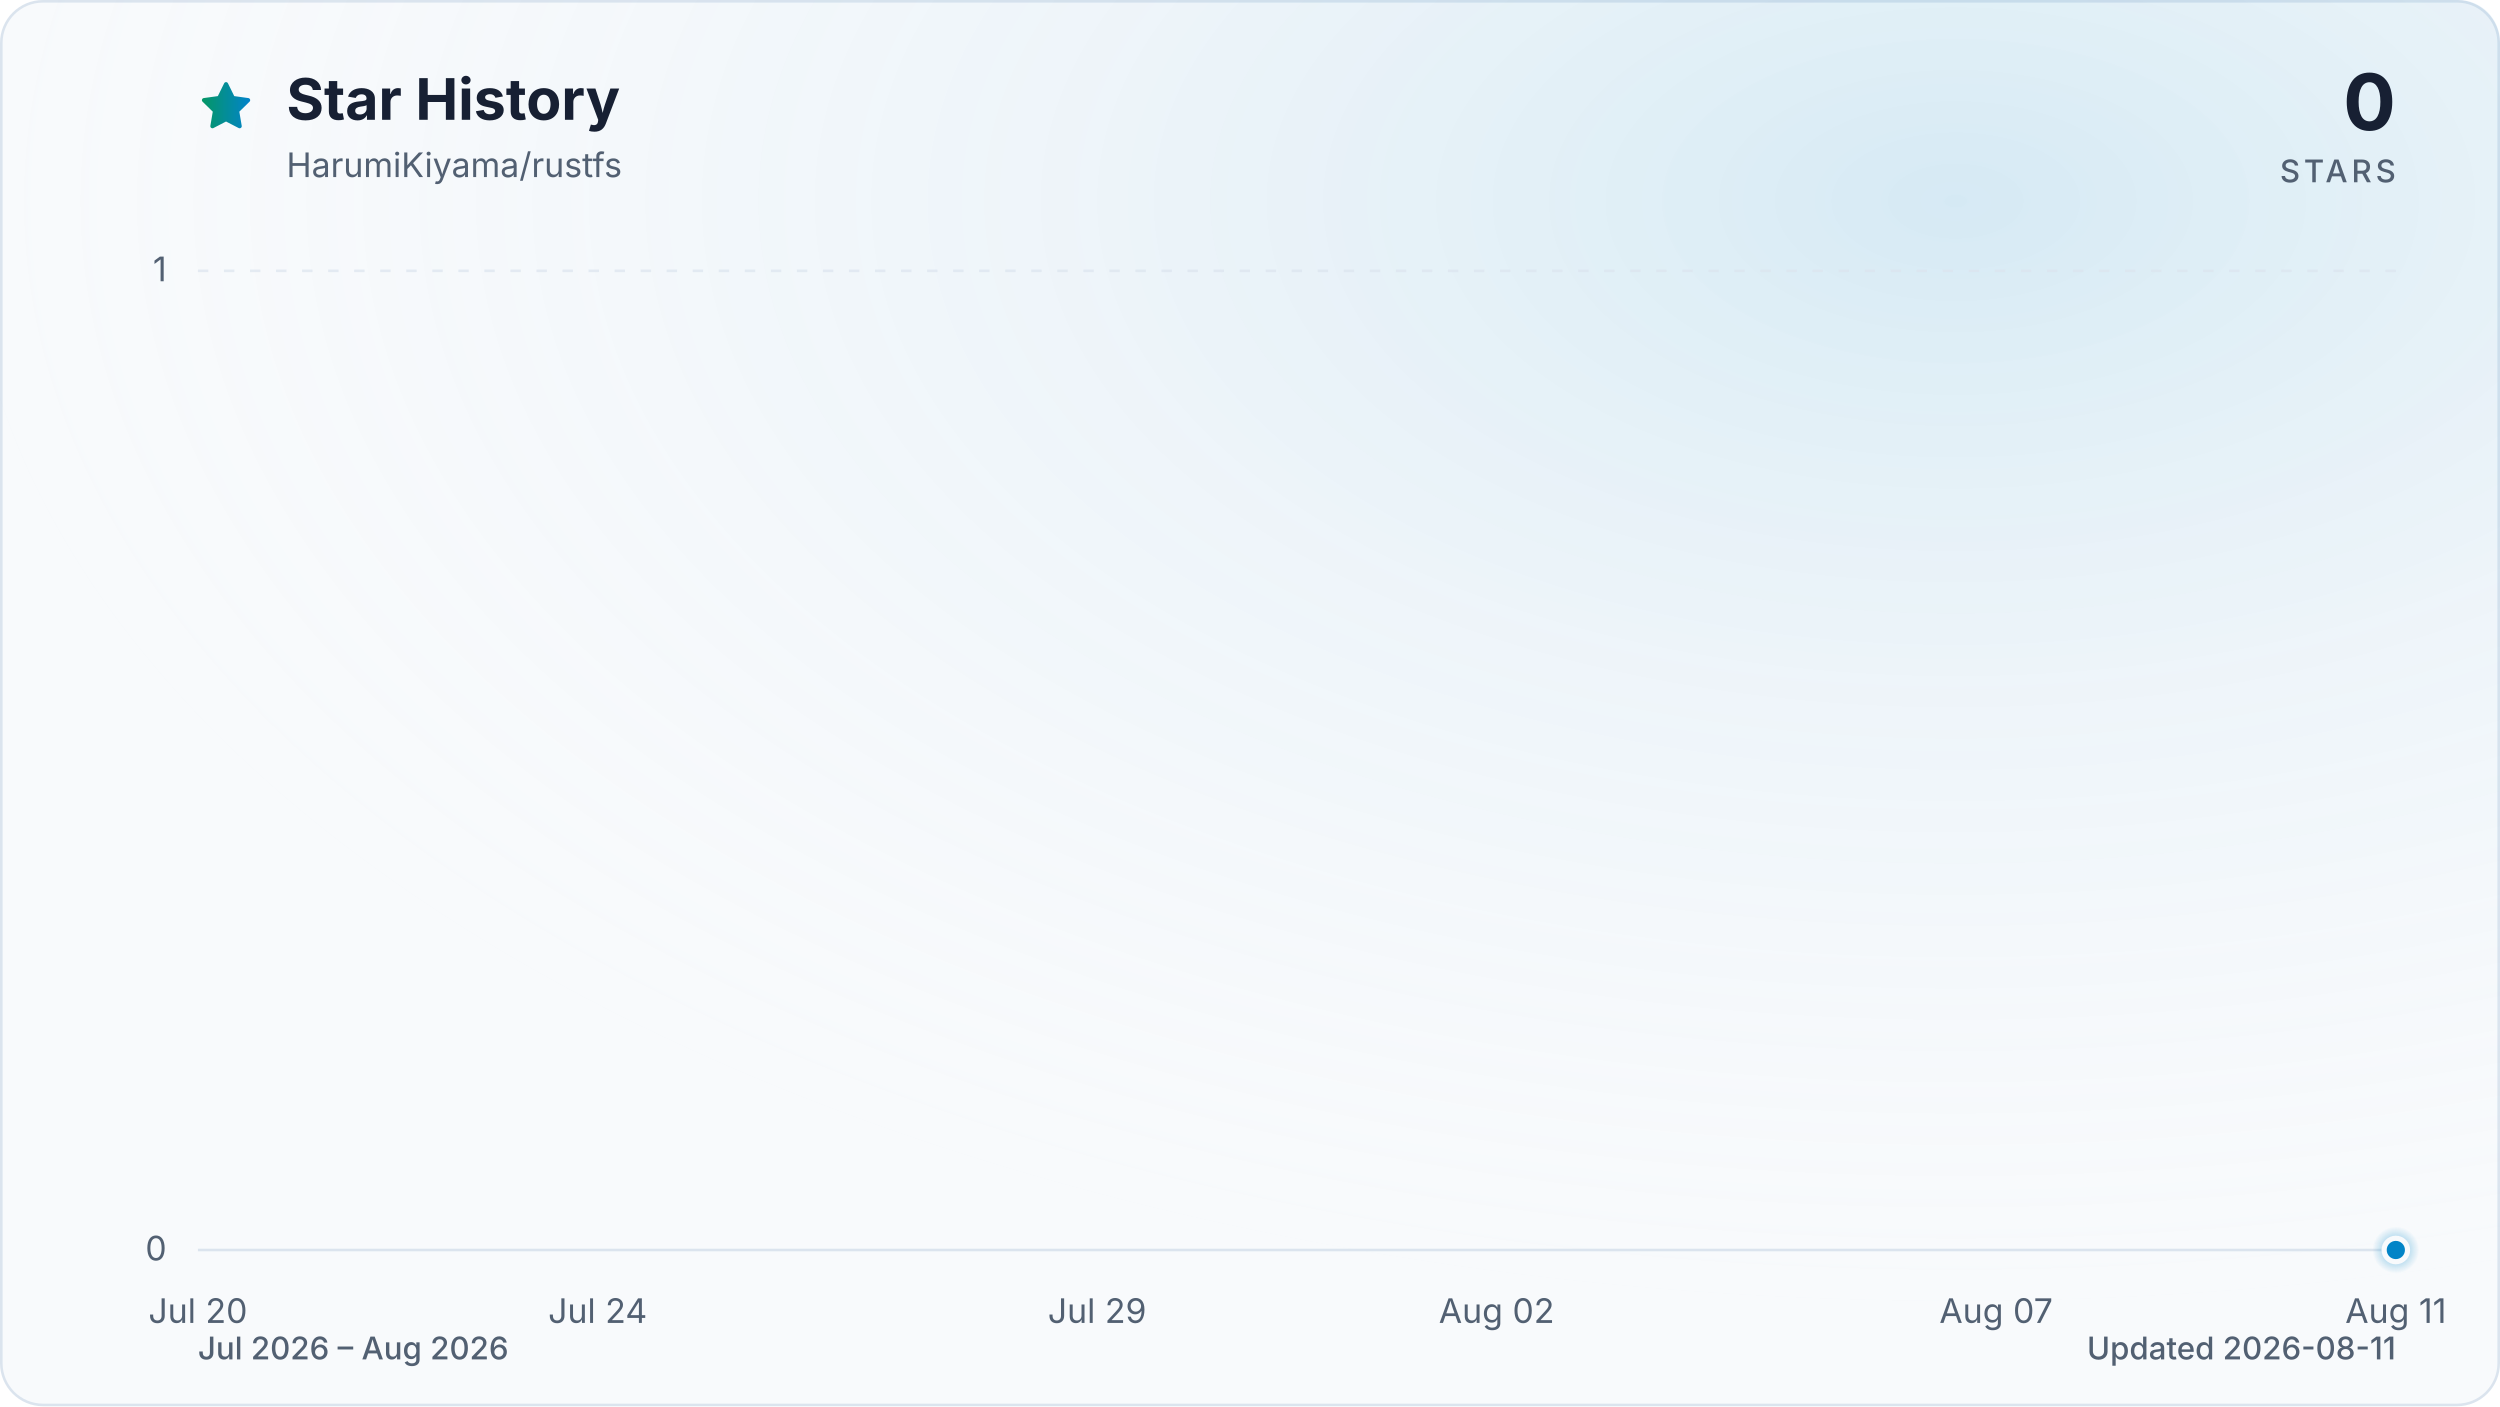
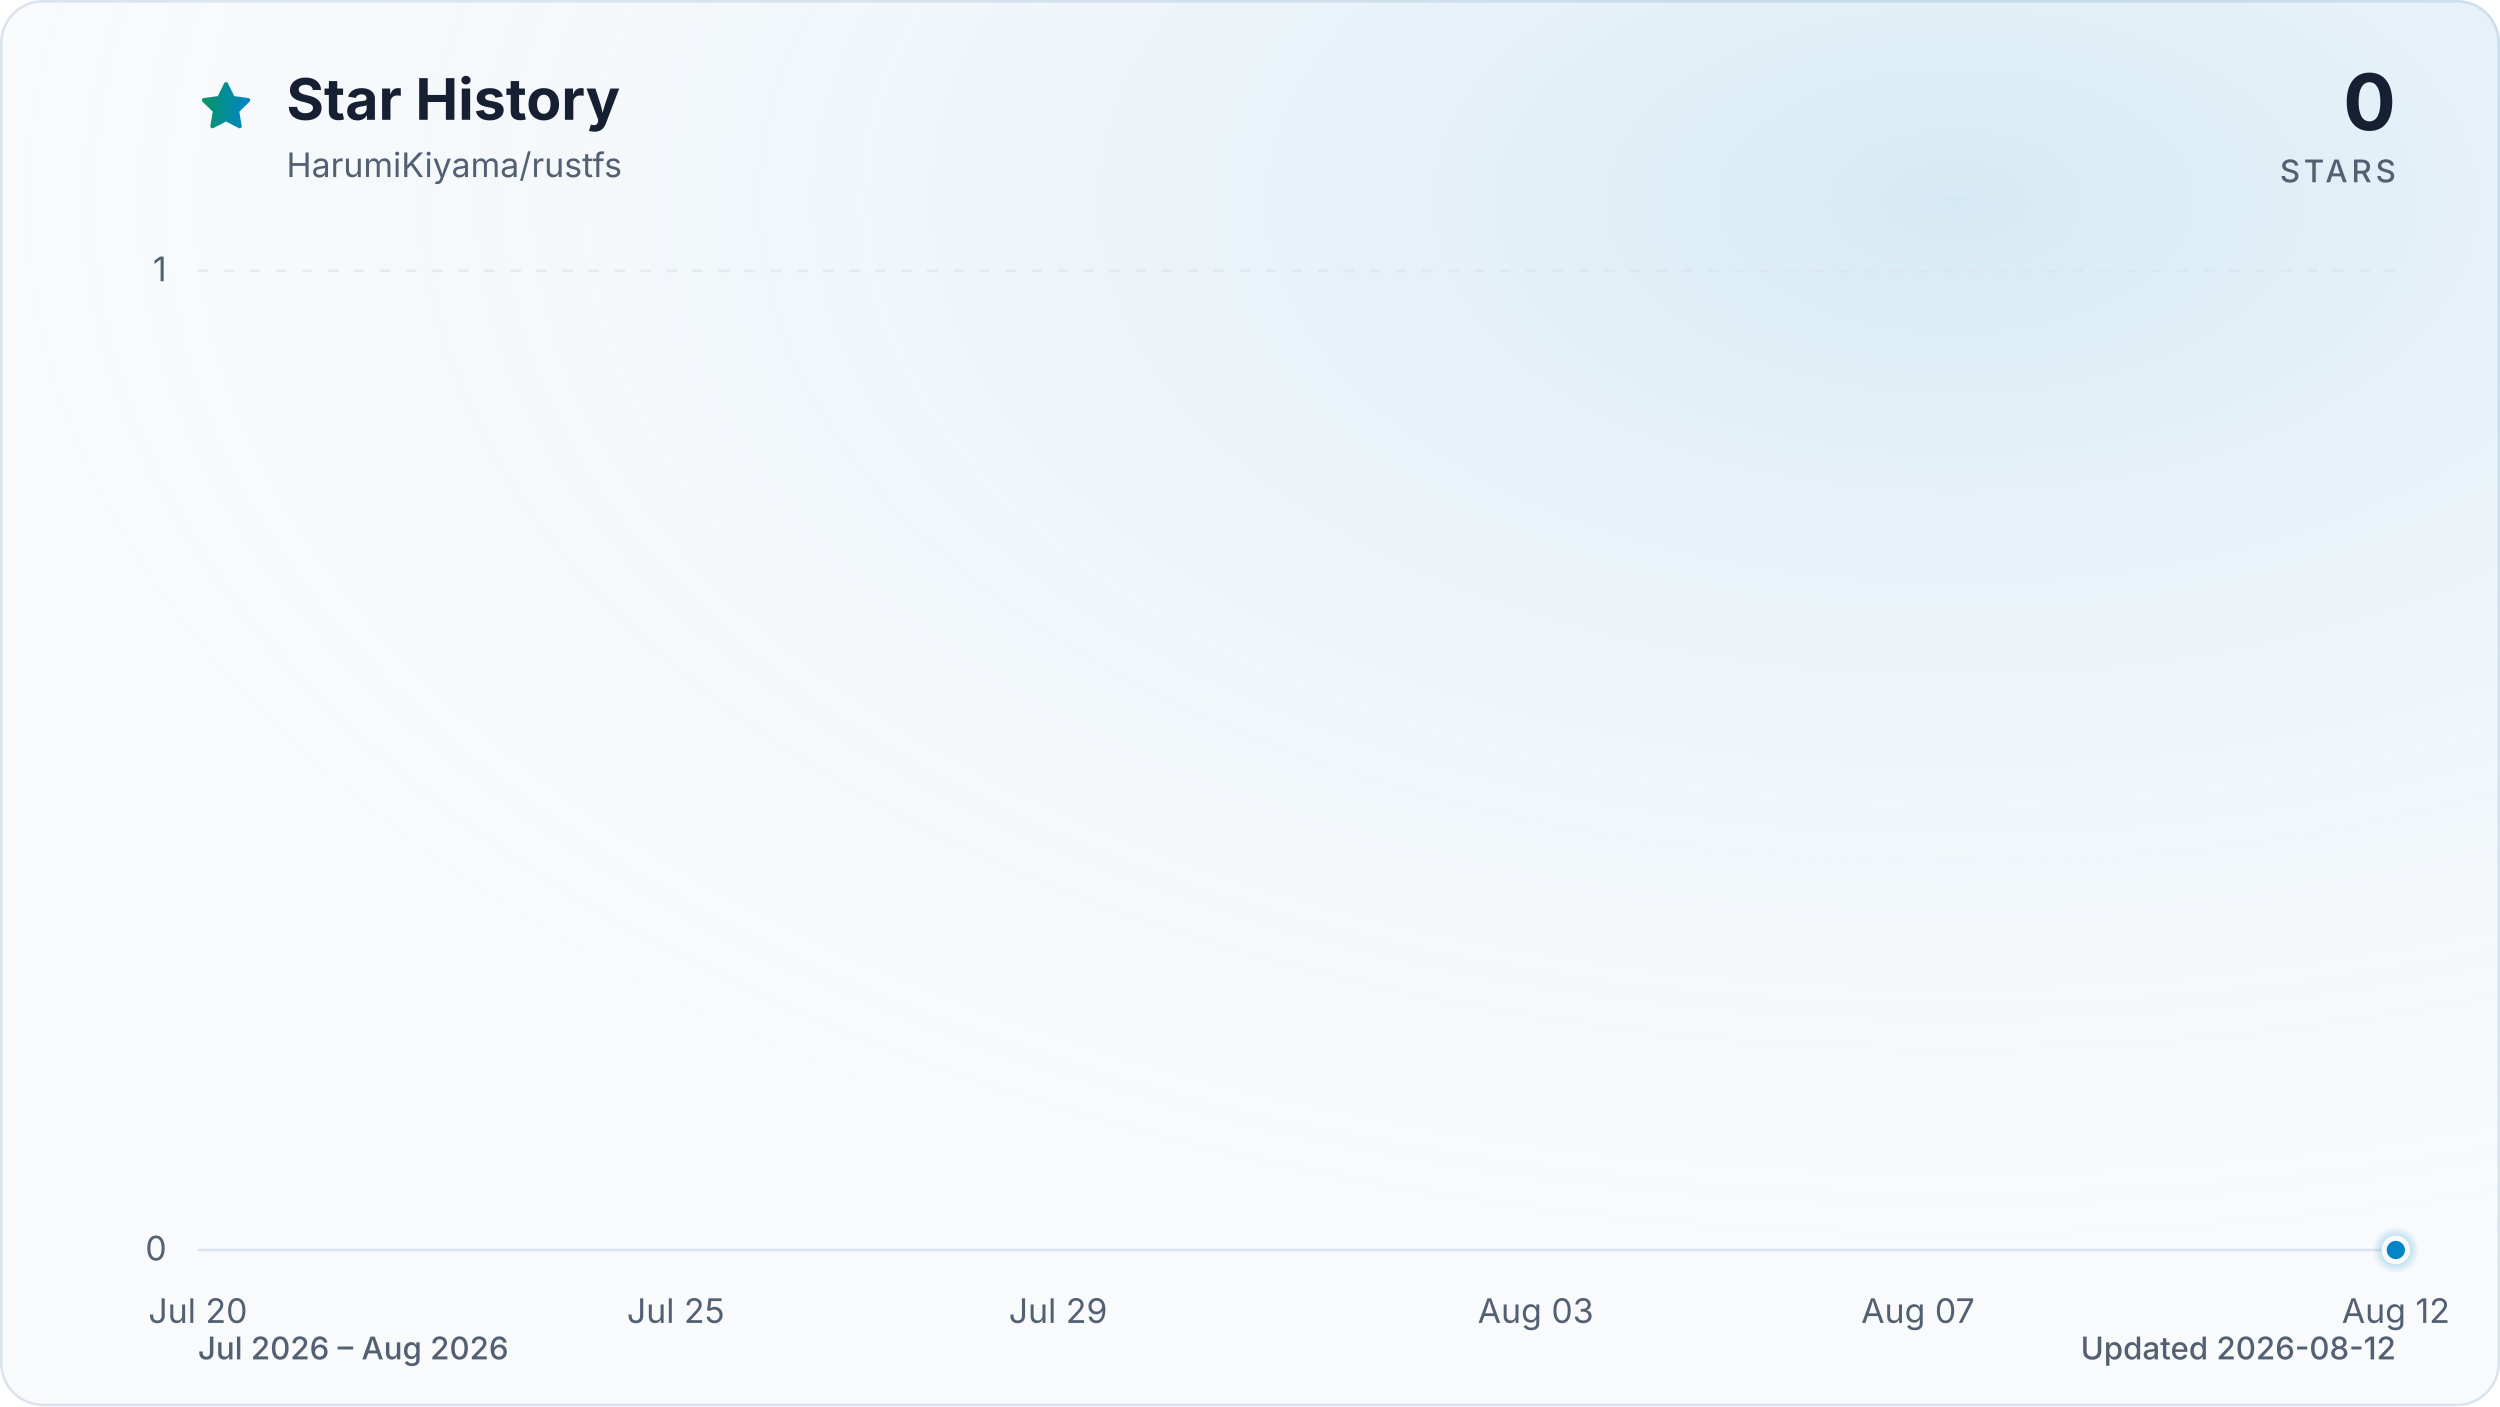
<svg xmlns="http://www.w3.org/2000/svg" viewBox="0 0 960 540" role="img" aria-labelledby="title description" data-style="gradient" data-variant="glow" data-animated="true">
  <defs>
    <linearGradient id="trend" x1="0" y1="0" x2="1" y2="0">
      <stop offset="0%" stop-color="#059669" />
      <stop offset="100%" stop-color="#0284c7" />
    </linearGradient>
    <linearGradient id="area" x1="0" y1="0" x2="0" y2="1">
      <stop offset="0%" stop-color="#059669" stop-opacity="0.30" />
      <stop offset="55%" stop-color="#0284c7" stop-opacity="0.10" />
      <stop offset="100%" stop-color="#0284c7" stop-opacity="0.01" />
    </linearGradient>
    <radialGradient id="marker-halo" cx="50%" cy="50%" r="50%">
      <stop offset="0%" stop-color="#0284c7" stop-opacity="0.55" />
      <stop offset="100%" stop-color="#0284c7" stop-opacity="0" />
    </radialGradient>
    <radialGradient id="surface-glow" cx="78%" cy="14%" r="80%">
      <stop offset="0%" stop-color="#0284c7" stop-opacity="0.14" />
      <stop offset="100%" stop-color="#f8fafc" stop-opacity="0" />
    </radialGradient>
    <filter id="trend-glow" x="-20%" y="-20%" width="140%" height="140%">
      <feGaussianBlur stdDeviation="7" />
    </filter>
  </defs>
  <style>
.trend-enter{transform-box:fill-box;transform-origin:center;animation:trend-enter 520ms cubic-bezier(0.16,1,0.3,1)}
.marker-enter{transform-box:fill-box;transform-origin:center;animation:marker-enter 320ms cubic-bezier(0.16,1,0.3,1) 200ms both}
.marker-pulse{transform-box:fill-box;transform-origin:center;animation:marker-pulse 2.6s ease-out infinite}
@keyframes trend-enter{from{opacity:.35;transform:translateY(10px)}to{opacity:1;transform:translateY(0)}}
@keyframes marker-enter{from{opacity:0;transform:scale(.4)}to{opacity:1;transform:scale(1)}}
@keyframes marker-pulse{0%{opacity:.5;transform:scale(.7)}70%,100%{opacity:0;transform:scale(2.1)}}
@media (prefers-reduced-motion:reduce){.trend-enter,.marker-enter,.marker-pulse{animation:none!important}}
@media (prefers-reduced-motion:reduce){.marker-pulse{opacity:0}}
</style>
  <rect x="0.5" y="0.5" width="959" height="539" fill="#f8fafc" stroke="#dbe4ee" stroke-width="1" rx="16" />
  <rect width="960" height="540" fill="url(#surface-glow)" rx="16" />
  <path d="M12 2.6l2.9 5.9 6.5.9-4.7 4.6 1.1 6.5-5.8-3-5.8 3 1.1-6.5-4.7-4.6 6.5-.9L12 2.6Z" transform="translate(76 30) scale(.9)" fill="url(#trend)" stroke="url(#trend)" stroke-width="1.8" stroke-linejoin="round" aria-hidden="true" />
  <text x="110" y="46" fill="#172033" font-family="ui-sans-serif, system-ui, -apple-system, BlinkMacSystemFont, 'Segoe UI', sans-serif" font-size="22" font-weight="700">Star History</text>
  <text x="110" y="68" fill="#526072" font-family="ui-sans-serif, system-ui, -apple-system, BlinkMacSystemFont, 'Segoe UI', sans-serif" font-size="13">HarumiKiyama/rustfs</text>
  <text x="920" y="50" fill="#172033" font-family="ui-sans-serif, system-ui, -apple-system, BlinkMacSystemFont, 'Segoe UI', sans-serif" font-size="30" font-weight="700" text-anchor="end">0</text>
  <text x="920" y="70" fill="#526072" font-family="ui-sans-serif, system-ui, -apple-system, BlinkMacSystemFont, 'Segoe UI', sans-serif" font-size="12" font-weight="500" letter-spacing="1.5" text-anchor="end">STARS</text>
  <line x1="76" y1="480.0" x2="920" y2="480.0" stroke="#dbe4ee" stroke-width="1" stroke-dasharray="0" opacity="1" />
  <text x="64" y="484.0" fill="#526072" font-family="ui-sans-serif, system-ui, -apple-system, BlinkMacSystemFont, 'Segoe UI', sans-serif" font-size="13" text-anchor="end">0</text>
  <line x1="76" y1="104.0" x2="920" y2="104.0" stroke="#dbe4ee" stroke-width="1" stroke-dasharray="4 6" opacity="0.7" />
  <text x="64" y="108.0" fill="#526072" font-family="ui-sans-serif, system-ui, -apple-system, BlinkMacSystemFont, 'Segoe UI', sans-serif" font-size="13" text-anchor="end">1</text>
  <text x="76.0" y="508" fill="#526072" font-family="ui-sans-serif, system-ui, -apple-system, BlinkMacSystemFont, 'Segoe UI', sans-serif" font-size="13" text-anchor="middle">Jul 20</text>
-   <text x="229.5" y="508" fill="#526072" font-family="ui-sans-serif, system-ui, -apple-system, BlinkMacSystemFont, 'Segoe UI', sans-serif" font-size="13" text-anchor="middle">Jul 24</text>
-   <text x="421.3" y="508" fill="#526072" font-family="ui-sans-serif, system-ui, -apple-system, BlinkMacSystemFont, 'Segoe UI', sans-serif" font-size="13" text-anchor="middle">Jul 29</text>
-   <text x="574.7" y="508" fill="#526072" font-family="ui-sans-serif, system-ui, -apple-system, BlinkMacSystemFont, 'Segoe UI', sans-serif" font-size="13" text-anchor="middle">Aug 02</text>
-   <text x="766.5" y="508" fill="#526072" font-family="ui-sans-serif, system-ui, -apple-system, BlinkMacSystemFont, 'Segoe UI', sans-serif" font-size="13" text-anchor="middle">Aug 07</text>
-   <text x="920.0" y="508" fill="#526072" font-family="ui-sans-serif, system-ui, -apple-system, BlinkMacSystemFont, 'Segoe UI', sans-serif" font-size="13" text-anchor="middle">Aug 11</text>
+   <text x="259.5" y="508" fill="#526072" font-family="ui-sans-serif, system-ui, -apple-system, BlinkMacSystemFont, 'Segoe UI', sans-serif" font-size="13" text-anchor="middle">Jul 25</text>
+   <text x="406.3" y="508" fill="#526072" font-family="ui-sans-serif, system-ui, -apple-system, BlinkMacSystemFont, 'Segoe UI', sans-serif" font-size="13" text-anchor="middle">Jul 29</text>
+   <text x="589.7" y="508" fill="#526072" font-family="ui-sans-serif, system-ui, -apple-system, BlinkMacSystemFont, 'Segoe UI', sans-serif" font-size="13" text-anchor="middle">Aug 03</text>
+   <text x="736.5" y="508" fill="#526072" font-family="ui-sans-serif, system-ui, -apple-system, BlinkMacSystemFont, 'Segoe UI', sans-serif" font-size="13" text-anchor="middle">Aug 07</text>
+   <text x="920.0" y="508" fill="#526072" font-family="ui-sans-serif, system-ui, -apple-system, BlinkMacSystemFont, 'Segoe UI', sans-serif" font-size="13" text-anchor="middle">Aug 12</text>
  <g class="trend-enter">
-     <path d="M 76.0 480.0 C 88.8 480.0, 101.6 480.0, 114.4 480.0 C 127.2 480.0, 139.9 480.0, 152.7 480.0 C 165.5 480.0, 178.3 480.0, 191.1 480.0 C 203.9 480.0, 216.7 480.0, 229.5 480.0 C 242.2 480.0, 255.0 480.0, 267.8 480.0 C 280.6 480.0, 293.4 480.0, 306.2 480.0 C 319.0 480.0, 331.8 480.0, 344.5 480.0 C 357.3 480.0, 370.1 480.0, 382.9 480.0 C 395.7 480.0, 408.5 480.0, 421.3 480.0 C 434.1 480.0, 446.8 480.0, 459.6 480.0 C 472.4 480.0, 485.2 480.0, 498.0 480.0 C 510.8 480.0, 523.6 480.0, 536.4 480.0 C 549.2 480.0, 561.9 480.0, 574.7 480.0 C 587.5 480.0, 600.3 480.0, 613.1 480.0 C 625.9 480.0, 638.7 480.0, 651.5 480.0 C 664.2 480.0, 677.0 480.0, 689.8 480.0 C 702.6 480.0, 715.4 480.0, 728.2 480.0 C 741.0 480.0, 753.8 480.0, 766.5 480.0 C 779.3 480.0, 792.1 480.0, 804.9 480.0 C 817.7 480.0, 830.5 480.0, 843.3 480.0 C 856.1 480.0, 868.8 480.0, 881.6 480.0 C 894.4 480.0, 907.2 480.0, 920.0 480.0 L 920.0 480.0 L 76.0 480.0 Z" fill="url(#area)" />
-     <path d="M 76.0 480.0 C 88.8 480.0, 101.6 480.0, 114.4 480.0 C 127.2 480.0, 139.9 480.0, 152.7 480.0 C 165.5 480.0, 178.3 480.0, 191.1 480.0 C 203.9 480.0, 216.7 480.0, 229.5 480.0 C 242.2 480.0, 255.0 480.0, 267.8 480.0 C 280.6 480.0, 293.4 480.0, 306.2 480.0 C 319.0 480.0, 331.8 480.0, 344.5 480.0 C 357.3 480.0, 370.1 480.0, 382.9 480.0 C 395.7 480.0, 408.5 480.0, 421.3 480.0 C 434.1 480.0, 446.8 480.0, 459.6 480.0 C 472.4 480.0, 485.2 480.0, 498.0 480.0 C 510.8 480.0, 523.6 480.0, 536.4 480.0 C 549.2 480.0, 561.9 480.0, 574.7 480.0 C 587.5 480.0, 600.3 480.0, 613.1 480.0 C 625.9 480.0, 638.7 480.0, 651.5 480.0 C 664.2 480.0, 677.0 480.0, 689.8 480.0 C 702.6 480.0, 715.4 480.0, 728.2 480.0 C 741.0 480.0, 753.8 480.0, 766.5 480.0 C 779.3 480.0, 792.1 480.0, 804.9 480.0 C 817.7 480.0, 830.5 480.0, 843.3 480.0 C 856.1 480.0, 868.8 480.0, 881.6 480.0 C 894.4 480.0, 907.2 480.0, 920.0 480.0" fill="none" stroke="url(#trend)" stroke-width="12" stroke-linecap="round" stroke-linejoin="round" opacity="0.16" filter="url(#trend-glow)" />
-     <path d="M 76.0 480.0 C 88.8 480.0, 101.6 480.0, 114.4 480.0 C 127.2 480.0, 139.9 480.0, 152.7 480.0 C 165.5 480.0, 178.3 480.0, 191.1 480.0 C 203.9 480.0, 216.7 480.0, 229.5 480.0 C 242.2 480.0, 255.0 480.0, 267.8 480.0 C 280.6 480.0, 293.4 480.0, 306.2 480.0 C 319.0 480.0, 331.8 480.0, 344.5 480.0 C 357.3 480.0, 370.1 480.0, 382.9 480.0 C 395.7 480.0, 408.5 480.0, 421.3 480.0 C 434.1 480.0, 446.8 480.0, 459.6 480.0 C 472.4 480.0, 485.2 480.0, 498.0 480.0 C 510.8 480.0, 523.6 480.0, 536.4 480.0 C 549.2 480.0, 561.9 480.0, 574.7 480.0 C 587.5 480.0, 600.3 480.0, 613.1 480.0 C 625.9 480.0, 638.7 480.0, 651.5 480.0 C 664.2 480.0, 677.0 480.0, 689.8 480.0 C 702.6 480.0, 715.4 480.0, 728.2 480.0 C 741.0 480.0, 753.8 480.0, 766.5 480.0 C 779.3 480.0, 792.1 480.0, 804.9 480.0 C 817.7 480.0, 830.5 480.0, 843.3 480.0 C 856.1 480.0, 868.8 480.0, 881.6 480.0 C 894.4 480.0, 907.2 480.0, 920.0 480.0" fill="none" stroke="url(#trend)" stroke-width="3" stroke-linecap="round" stroke-linejoin="round" />
+     <path d="M 76.0 480.0 C 88.2 480.0, 100.5 480.0, 112.7 480.0 C 124.9 480.0, 137.2 480.0, 149.4 480.0 C 161.6 480.0, 173.9 480.0, 186.1 480.0 C 198.3 480.0, 210.6 480.0, 222.8 480.0 C 235.0 480.0, 247.2 480.0, 259.5 480.0 C 271.7 480.0, 283.9 480.0, 296.2 480.0 C 308.4 480.0, 320.6 480.0, 332.9 480.0 C 345.1 480.0, 357.3 480.0, 369.6 480.0 C 381.8 480.0, 394.0 480.0, 406.3 480.0 C 418.5 480.0, 430.7 480.0, 443.0 480.0 C 455.2 480.0, 467.4 480.0, 479.7 480.0 C 491.9 480.0, 504.1 480.0, 516.3 480.0 C 528.6 480.0, 540.8 480.0, 553.0 480.0 C 565.3 480.0, 577.5 480.0, 589.7 480.0 C 602.0 480.0, 614.2 480.0, 626.4 480.0 C 638.7 480.0, 650.9 480.0, 663.1 480.0 C 675.4 480.0, 687.6 480.0, 699.8 480.0 C 712.1 480.0, 724.3 480.0, 736.5 480.0 C 748.8 480.0, 761.0 480.0, 773.2 480.0 C 785.4 480.0, 797.7 480.0, 809.9 480.0 C 822.1 480.0, 834.4 480.0, 846.6 480.0 C 858.8 480.0, 871.1 480.0, 883.3 480.0 C 895.5 480.0, 907.8 480.0, 920.0 480.0 L 920.0 480.0 L 76.0 480.0 Z" fill="url(#area)" />
+     <path d="M 76.0 480.0 C 88.2 480.0, 100.5 480.0, 112.7 480.0 C 124.9 480.0, 137.2 480.0, 149.4 480.0 C 161.6 480.0, 173.9 480.0, 186.1 480.0 C 198.3 480.0, 210.6 480.0, 222.8 480.0 C 235.0 480.0, 247.2 480.0, 259.5 480.0 C 271.7 480.0, 283.9 480.0, 296.2 480.0 C 308.4 480.0, 320.6 480.0, 332.9 480.0 C 345.1 480.0, 357.3 480.0, 369.6 480.0 C 381.8 480.0, 394.0 480.0, 406.3 480.0 C 418.5 480.0, 430.7 480.0, 443.0 480.0 C 455.2 480.0, 467.4 480.0, 479.7 480.0 C 491.9 480.0, 504.1 480.0, 516.3 480.0 C 528.6 480.0, 540.8 480.0, 553.0 480.0 C 565.3 480.0, 577.5 480.0, 589.7 480.0 C 602.0 480.0, 614.2 480.0, 626.4 480.0 C 638.7 480.0, 650.9 480.0, 663.1 480.0 C 675.4 480.0, 687.6 480.0, 699.8 480.0 C 712.1 480.0, 724.3 480.0, 736.5 480.0 C 748.8 480.0, 761.0 480.0, 773.2 480.0 C 785.4 480.0, 797.7 480.0, 809.9 480.0 C 822.1 480.0, 834.4 480.0, 846.6 480.0 C 858.8 480.0, 871.1 480.0, 883.3 480.0 C 895.5 480.0, 907.8 480.0, 920.0 480.0" fill="none" stroke="url(#trend)" stroke-width="12" stroke-linecap="round" stroke-linejoin="round" opacity="0.16" filter="url(#trend-glow)" />
+     <path d="M 76.0 480.0 C 88.2 480.0, 100.5 480.0, 112.7 480.0 C 124.9 480.0, 137.2 480.0, 149.4 480.0 C 161.6 480.0, 173.9 480.0, 186.1 480.0 C 198.3 480.0, 210.6 480.0, 222.8 480.0 C 235.0 480.0, 247.2 480.0, 259.5 480.0 C 271.7 480.0, 283.9 480.0, 296.2 480.0 C 308.4 480.0, 320.6 480.0, 332.9 480.0 C 345.1 480.0, 357.3 480.0, 369.6 480.0 C 381.8 480.0, 394.0 480.0, 406.3 480.0 C 418.5 480.0, 430.7 480.0, 443.0 480.0 C 455.2 480.0, 467.4 480.0, 479.7 480.0 C 491.9 480.0, 504.1 480.0, 516.3 480.0 C 528.6 480.0, 540.8 480.0, 553.0 480.0 C 565.3 480.0, 577.5 480.0, 589.7 480.0 C 602.0 480.0, 614.2 480.0, 626.4 480.0 C 638.7 480.0, 650.9 480.0, 663.1 480.0 C 675.4 480.0, 687.6 480.0, 699.8 480.0 C 712.1 480.0, 724.3 480.0, 736.5 480.0 C 748.8 480.0, 761.0 480.0, 773.2 480.0 C 785.4 480.0, 797.7 480.0, 809.9 480.0 C 822.1 480.0, 834.4 480.0, 846.6 480.0 C 858.8 480.0, 871.1 480.0, 883.3 480.0 C 895.5 480.0, 907.8 480.0, 920.0 480.0" fill="none" stroke="url(#trend)" stroke-width="3" stroke-linecap="round" stroke-linejoin="round" />
  </g>
  <g class="marker-enter">
    <circle class="marker-pulse" cx="920.0" cy="480.0" r="9" fill="url(#marker-halo)" />
    <circle cx="920.0" cy="480.0" r="4.5" fill="#0284c7" stroke="#f8fafc" stroke-width="2" />
  </g>
  <text x="76" y="522" fill="#526072" font-family="ui-sans-serif, system-ui, -apple-system, BlinkMacSystemFont, 'Segoe UI', sans-serif" font-size="12" font-weight="500">Jul 2026 – Aug 2026</text>
-   <text x="920" y="522" fill="#526072" font-family="ui-sans-serif, system-ui, -apple-system, BlinkMacSystemFont, 'Segoe UI', sans-serif" font-size="12" font-weight="500" text-anchor="end">Updated 2026-08-11</text>
+   <text x="920" y="522" fill="#526072" font-family="ui-sans-serif, system-ui, -apple-system, BlinkMacSystemFont, 'Segoe UI', sans-serif" font-size="12" font-weight="500" text-anchor="end">Updated 2026-08-12</text>
</svg>
